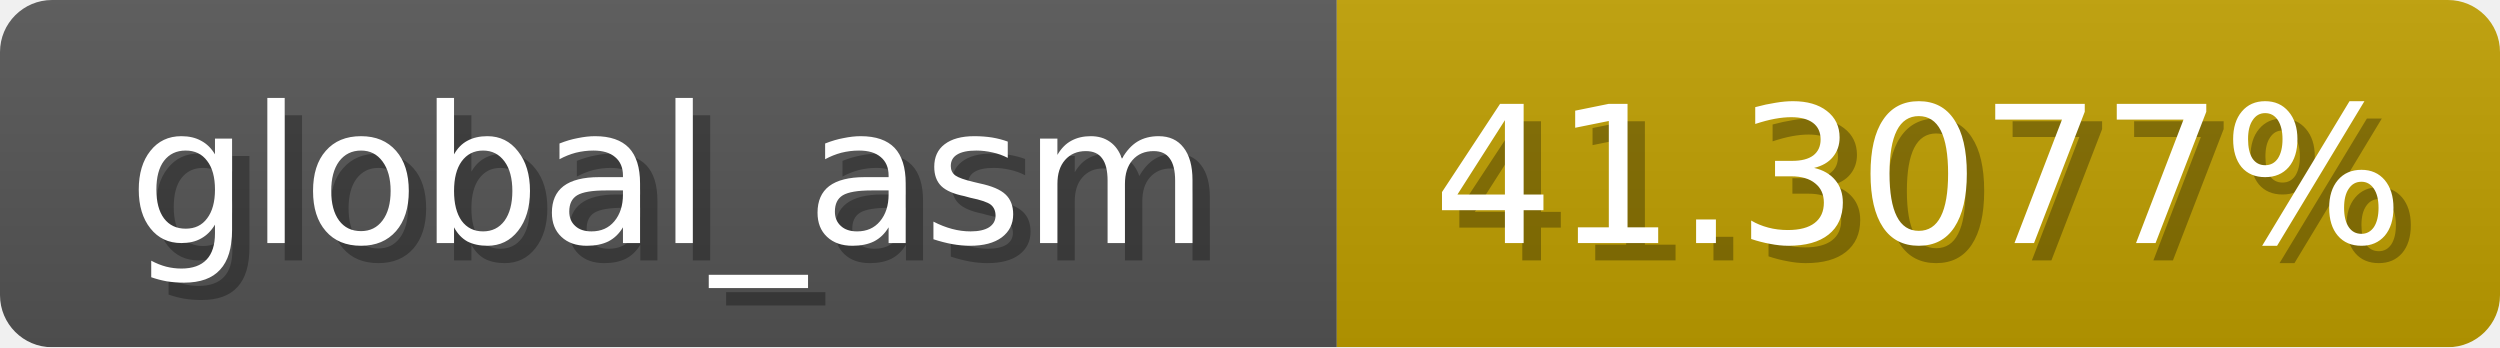
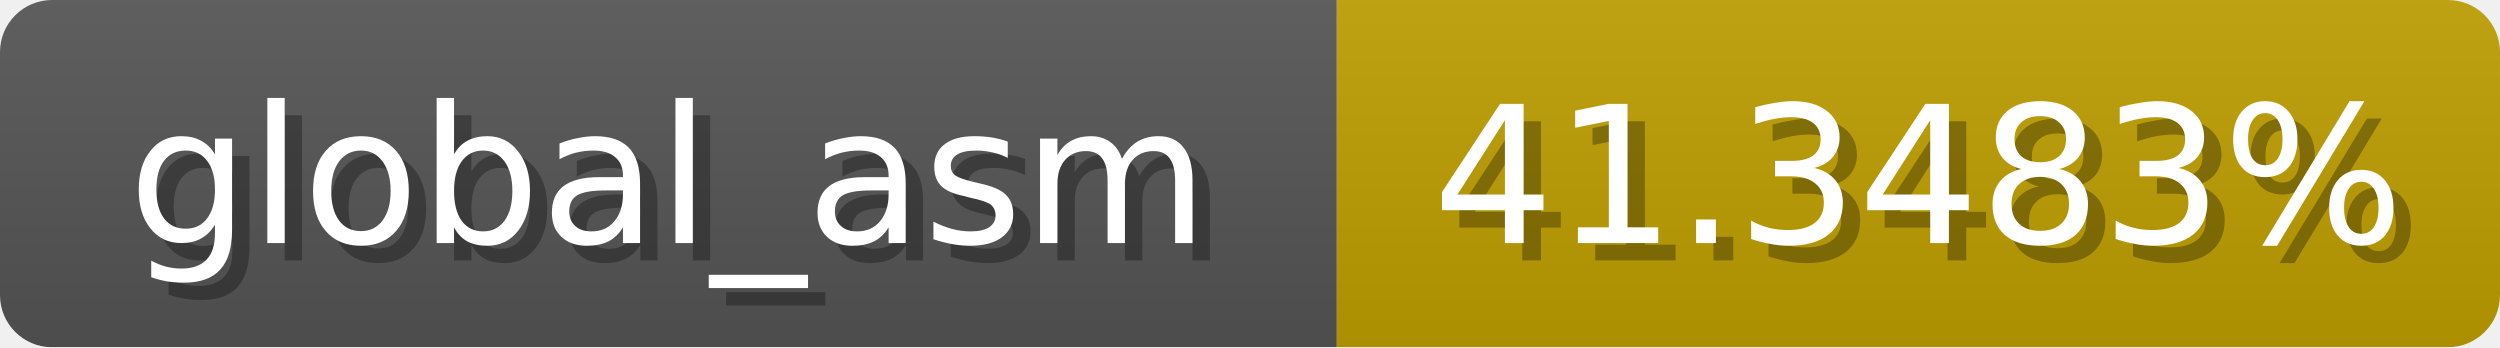
<svg xmlns="http://www.w3.org/2000/svg" width="144" height="20">
  <linearGradient id="b" x2="0" y2="100%">
    <stop offset="0" stop-color="#bbb" stop-opacity=".1" />
    <stop offset="1" stop-opacity=".1" />
  </linearGradient>
  <mask id="anybadge_1">
    <rect width="144" height="20" rx="3" fill="#fff" />
  </mask>
  <g mask="url(#anybadge_1)">
    <path fill="#555" d="M0 0h77v20H0z" />
    <path fill="#c09f00" d="M77 0h67v20H77z" />
    <path fill="url(#b)" d="M0 0h144v20H0z" />
  </g>
  <g fill="#fff" text-anchor="middle" font-family="DejaVu Sans,Verdana,Geneva,sans-serif" font-size="11">
    <text x="39.5" y="15" fill="#010101" fill-opacity=".3">global_asm</text>
    <text x="38.5" y="14">global_asm</text>
  </g>
  <g fill="#fff" text-anchor="middle" font-family="DejaVu Sans,Verdana,Geneva,sans-serif" font-size="11">
-     <text x="111.5" y="15" fill="#010101" fill-opacity=".3">41.3077%</text>
-     <text x="110.5" y="14">41.3077%</text>
+     <text x="111.5" y="15" fill="#010101" fill-opacity=".3">41.3483%</text>
+     <text x="110.5" y="14">41.3483%</text>
  </g>
</svg>
